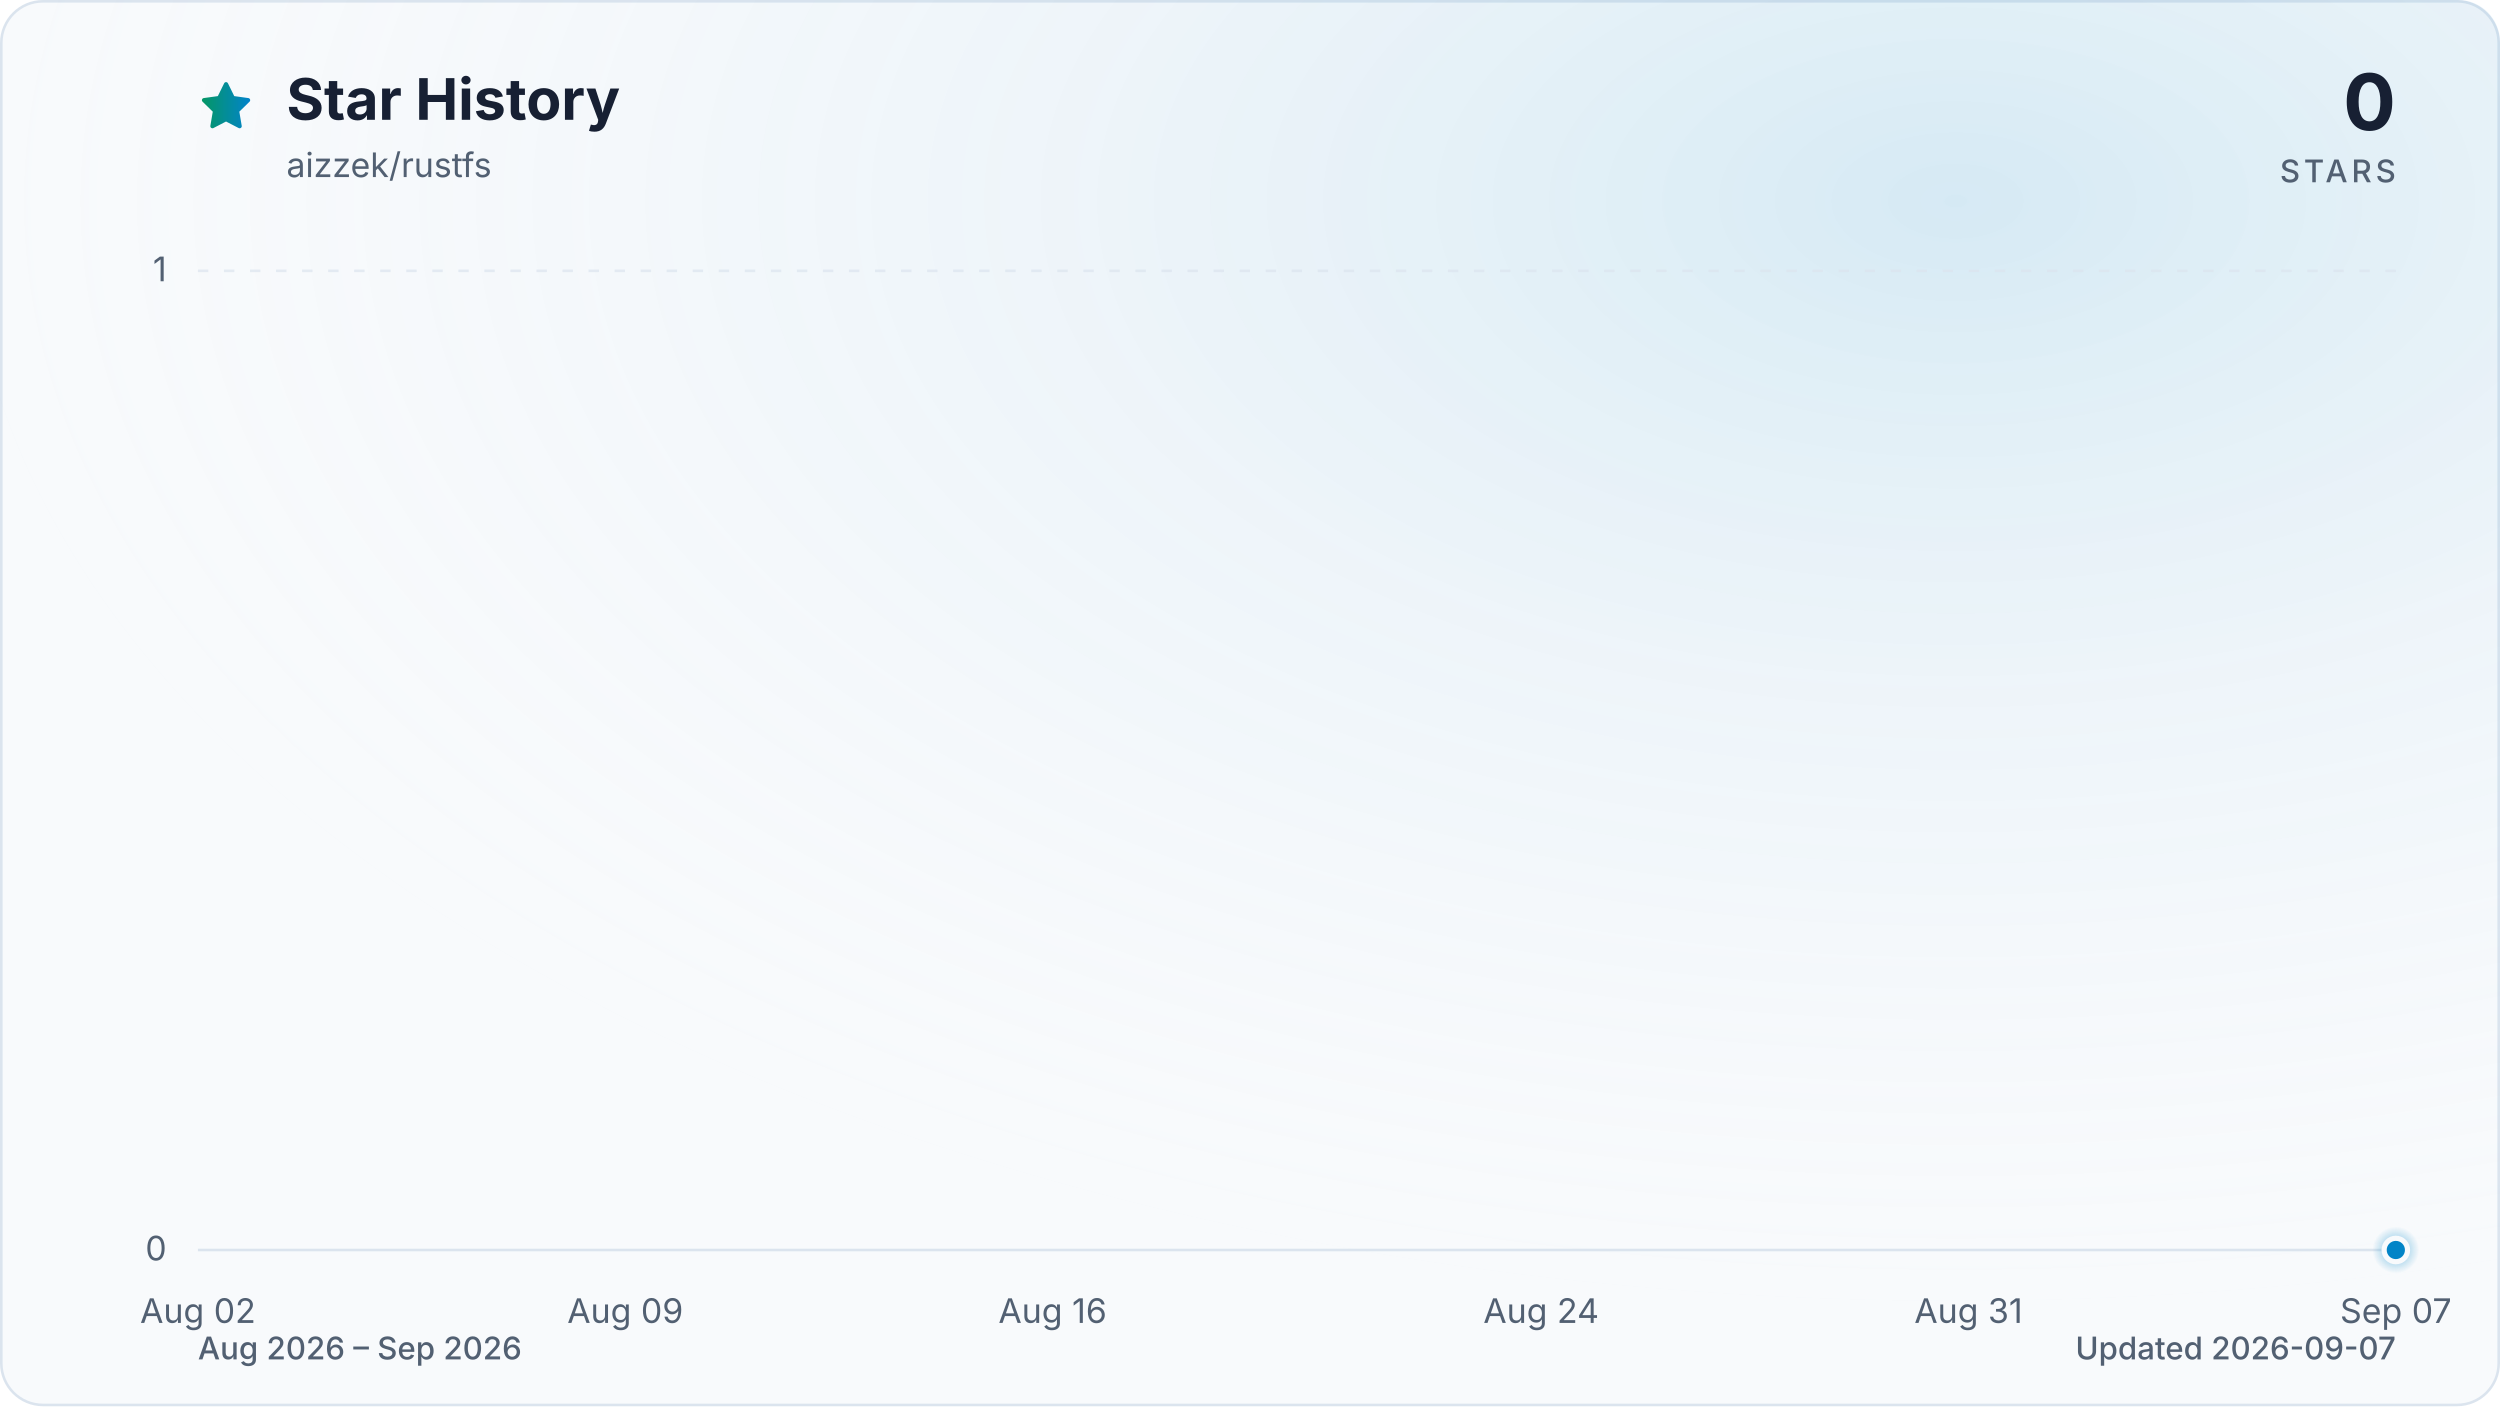
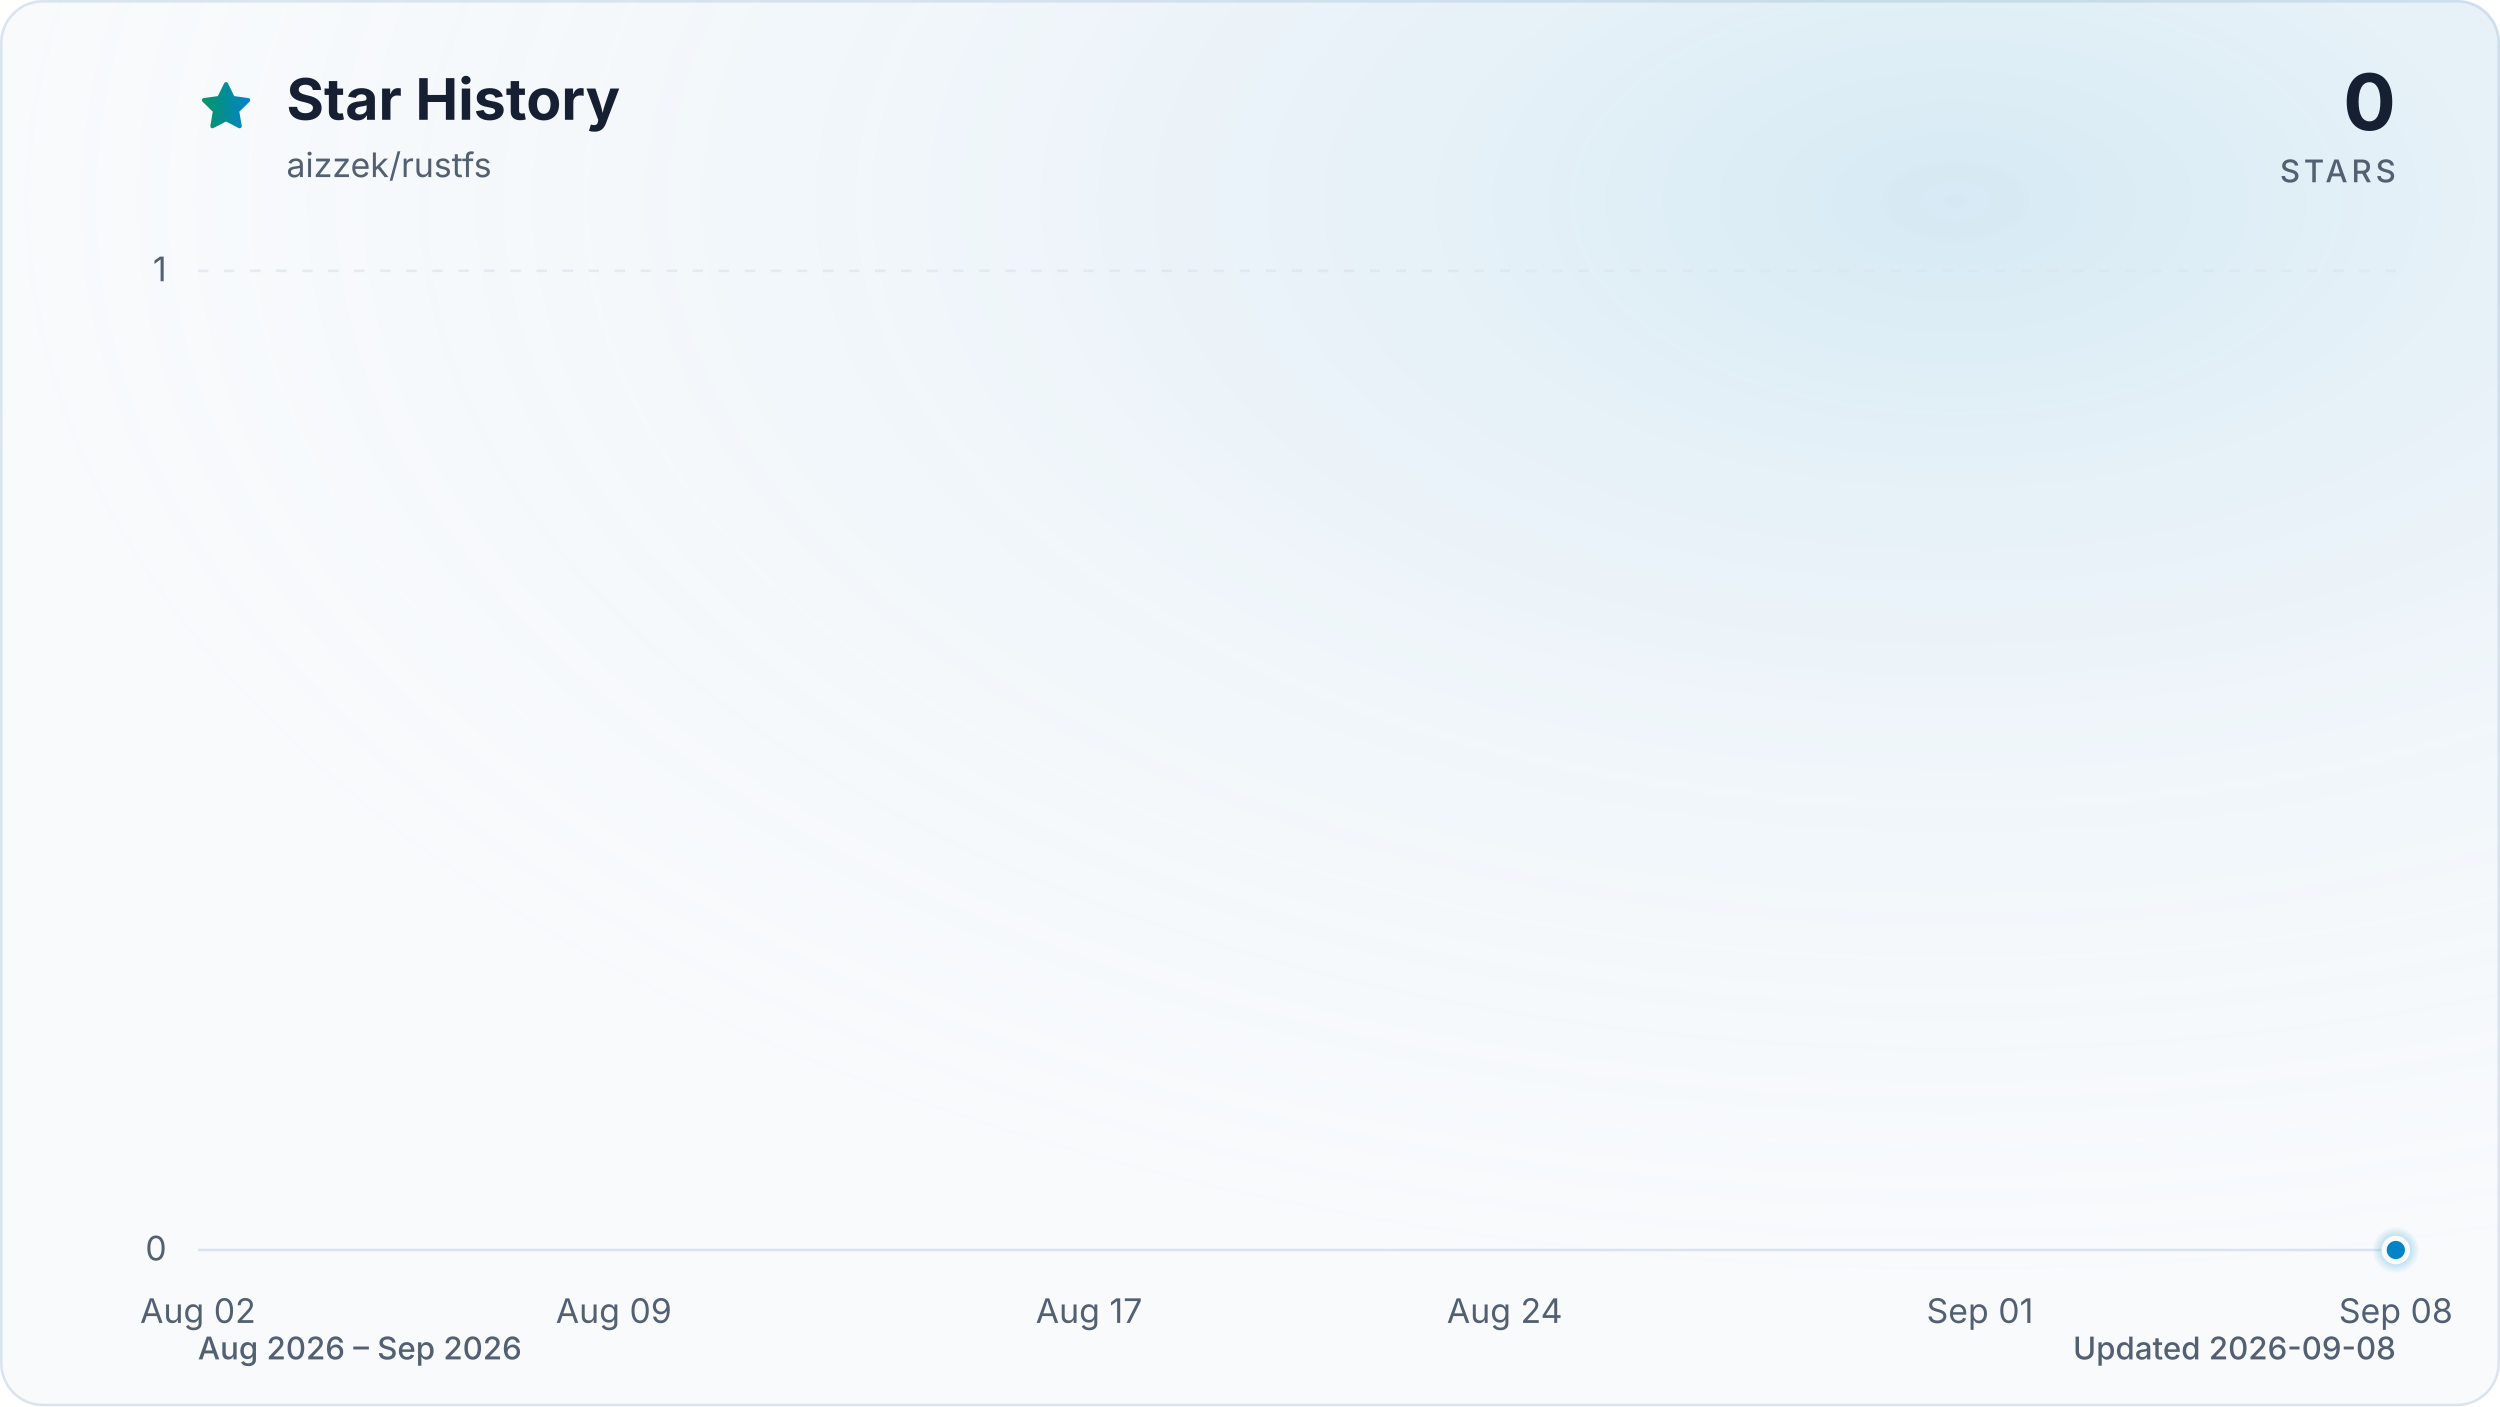
<svg xmlns="http://www.w3.org/2000/svg" viewBox="0 0 960 540" role="img" aria-labelledby="title description" data-style="gradient" data-variant="glow" data-animated="true">
  <defs>
    <linearGradient id="trend" x1="0" y1="0" x2="1" y2="0">
      <stop offset="0%" stop-color="#059669" />
      <stop offset="100%" stop-color="#0284c7" />
    </linearGradient>
    <linearGradient id="area" x1="0" y1="0" x2="0" y2="1">
      <stop offset="0%" stop-color="#059669" stop-opacity="0.30" />
      <stop offset="55%" stop-color="#0284c7" stop-opacity="0.10" />
      <stop offset="100%" stop-color="#0284c7" stop-opacity="0.01" />
    </linearGradient>
    <radialGradient id="marker-halo" cx="50%" cy="50%" r="50%">
      <stop offset="0%" stop-color="#0284c7" stop-opacity="0.55" />
      <stop offset="100%" stop-color="#0284c7" stop-opacity="0" />
    </radialGradient>
    <radialGradient id="surface-glow" cx="78%" cy="14%" r="80%">
      <stop offset="0%" stop-color="#0284c7" stop-opacity="0.14" />
      <stop offset="100%" stop-color="#f8fafc" stop-opacity="0" />
    </radialGradient>
    <filter id="trend-glow" x="-20%" y="-20%" width="140%" height="140%">
      <feGaussianBlur stdDeviation="7" />
    </filter>
  </defs>
  <style>
.trend-enter{transform-box:fill-box;transform-origin:center;animation:trend-enter 520ms cubic-bezier(0.16,1,0.3,1)}
.marker-enter{transform-box:fill-box;transform-origin:center;animation:marker-enter 320ms cubic-bezier(0.16,1,0.3,1) 200ms both}
.marker-pulse{transform-box:fill-box;transform-origin:center;animation:marker-pulse 2.6s ease-out infinite}
@keyframes trend-enter{from{opacity:.35;transform:translateY(10px)}to{opacity:1;transform:translateY(0)}}
@keyframes marker-enter{from{opacity:0;transform:scale(.4)}to{opacity:1;transform:scale(1)}}
@keyframes marker-pulse{0%{opacity:.5;transform:scale(.7)}70%,100%{opacity:0;transform:scale(2.1)}}
@media (prefers-reduced-motion:reduce){.trend-enter,.marker-enter,.marker-pulse{animation:none!important}}
@media (prefers-reduced-motion:reduce){.marker-pulse{opacity:0}}
</style>
  <rect x="0.5" y="0.5" width="959" height="539" fill="#f8fafc" stroke="#dbe4ee" stroke-width="1" rx="16" />
  <rect width="960" height="540" fill="url(#surface-glow)" rx="16" />
  <path d="M12 2.6l2.9 5.9 6.5.9-4.7 4.6 1.1 6.5-5.8-3-5.8 3 1.1-6.5-4.7-4.6 6.5-.9L12 2.6Z" transform="translate(76 30) scale(.9)" fill="url(#trend)" stroke="url(#trend)" stroke-width="1.8" stroke-linejoin="round" aria-hidden="true" />
  <text x="110" y="46" fill="#172033" font-family="ui-sans-serif, system-ui, -apple-system, BlinkMacSystemFont, 'Segoe UI', sans-serif" font-size="22" font-weight="700">Star History</text>
  <text x="110" y="68" fill="#526072" font-family="ui-sans-serif, system-ui, -apple-system, BlinkMacSystemFont, 'Segoe UI', sans-serif" font-size="13">aizzek/rustfs</text>
  <text x="920" y="50" fill="#172033" font-family="ui-sans-serif, system-ui, -apple-system, BlinkMacSystemFont, 'Segoe UI', sans-serif" font-size="30" font-weight="700" text-anchor="end">0</text>
  <text x="920" y="70" fill="#526072" font-family="ui-sans-serif, system-ui, -apple-system, BlinkMacSystemFont, 'Segoe UI', sans-serif" font-size="12" font-weight="500" letter-spacing="1.5" text-anchor="end">STARS</text>
  <line x1="76" y1="480.0" x2="920" y2="480.0" stroke="#dbe4ee" stroke-width="1" stroke-dasharray="0" opacity="1" />
  <text x="64" y="484.0" fill="#526072" font-family="ui-sans-serif, system-ui, -apple-system, BlinkMacSystemFont, 'Segoe UI', sans-serif" font-size="13" text-anchor="end">0</text>
  <line x1="76" y1="104.0" x2="920" y2="104.0" stroke="#dbe4ee" stroke-width="1" stroke-dasharray="4 6" opacity="0.7" />
  <text x="64" y="108.0" fill="#526072" font-family="ui-sans-serif, system-ui, -apple-system, BlinkMacSystemFont, 'Segoe UI', sans-serif" font-size="13" text-anchor="end">1</text>
  <text x="76.0" y="508" fill="#526072" font-family="ui-sans-serif, system-ui, -apple-system, BlinkMacSystemFont, 'Segoe UI', sans-serif" font-size="13" text-anchor="middle">Aug 02</text>
-   <text x="240.1" y="508" fill="#526072" font-family="ui-sans-serif, system-ui, -apple-system, BlinkMacSystemFont, 'Segoe UI', sans-serif" font-size="13" text-anchor="middle">Aug 09</text>
-   <text x="404.2" y="508" fill="#526072" font-family="ui-sans-serif, system-ui, -apple-system, BlinkMacSystemFont, 'Segoe UI', sans-serif" font-size="13" text-anchor="middle">Aug 16</text>
-   <text x="591.8" y="508" fill="#526072" font-family="ui-sans-serif, system-ui, -apple-system, BlinkMacSystemFont, 'Segoe UI', sans-serif" font-size="13" text-anchor="middle">Aug 24</text>
-   <text x="755.9" y="508" fill="#526072" font-family="ui-sans-serif, system-ui, -apple-system, BlinkMacSystemFont, 'Segoe UI', sans-serif" font-size="13" text-anchor="middle">Aug 31</text>
-   <text x="920.0" y="508" fill="#526072" font-family="ui-sans-serif, system-ui, -apple-system, BlinkMacSystemFont, 'Segoe UI', sans-serif" font-size="13" text-anchor="middle">Sep 07</text>
+   <text x="235.7" y="508" fill="#526072" font-family="ui-sans-serif, system-ui, -apple-system, BlinkMacSystemFont, 'Segoe UI', sans-serif" font-size="13" text-anchor="middle">Aug 09</text>
+   <text x="418.2" y="508" fill="#526072" font-family="ui-sans-serif, system-ui, -apple-system, BlinkMacSystemFont, 'Segoe UI', sans-serif" font-size="13" text-anchor="middle">Aug 17</text>
+   <text x="577.8" y="508" fill="#526072" font-family="ui-sans-serif, system-ui, -apple-system, BlinkMacSystemFont, 'Segoe UI', sans-serif" font-size="13" text-anchor="middle">Aug 24</text>
+   <text x="760.3" y="508" fill="#526072" font-family="ui-sans-serif, system-ui, -apple-system, BlinkMacSystemFont, 'Segoe UI', sans-serif" font-size="13" text-anchor="middle">Sep 01</text>
+   <text x="920.0" y="508" fill="#526072" font-family="ui-sans-serif, system-ui, -apple-system, BlinkMacSystemFont, 'Segoe UI', sans-serif" font-size="13" text-anchor="middle">Sep 08</text>
  <g class="trend-enter">
-     <path d="M 76.0 480.0 C 83.8 480.0, 91.6 480.0, 99.4 480.0 C 107.3 480.0, 115.1 480.0, 122.9 480.0 C 130.7 480.0, 138.5 480.0, 146.3 480.0 C 154.1 480.0, 162.0 480.0, 169.8 480.0 C 177.6 480.0, 185.4 480.0, 193.2 480.0 C 201.0 480.0, 208.9 480.0, 216.7 480.0 C 224.5 480.0, 232.3 480.0, 240.1 480.0 C 247.9 480.0, 255.7 480.0, 263.6 480.0 C 271.4 480.0, 279.2 480.0, 287.0 480.0 C 294.8 480.0, 302.6 480.0, 310.4 480.0 C 318.3 480.0, 326.1 480.0, 333.9 480.0 C 341.7 480.0, 349.5 480.0, 357.3 480.0 C 365.1 480.0, 373.0 480.0, 380.8 480.0 C 388.6 480.0, 396.4 480.0, 404.2 480.0 C 412.0 480.0, 419.9 480.0, 427.7 480.0 C 435.5 480.0, 443.3 480.0, 451.1 480.0 C 458.9 480.0, 466.7 480.0, 474.6 480.0 C 482.4 480.0, 490.2 480.0, 498.0 480.0 C 505.8 480.0, 513.6 480.0, 521.4 480.0 C 529.3 480.0, 537.1 480.0, 544.9 480.0 C 552.7 480.0, 560.5 480.0, 568.3 480.0 C 576.1 480.0, 584.0 480.0, 591.8 480.0 C 599.6 480.0, 607.4 480.0, 615.2 480.0 C 623.0 480.0, 630.9 480.0, 638.7 480.0 C 646.5 480.0, 654.3 480.0, 662.1 480.0 C 669.9 480.0, 677.7 480.0, 685.6 480.0 C 693.4 480.0, 701.2 480.0, 709.0 480.0 C 716.8 480.0, 724.6 480.0, 732.4 480.0 C 740.3 480.0, 748.1 480.0, 755.9 480.0 C 763.7 480.0, 771.5 480.0, 779.3 480.0 C 787.1 480.0, 795.0 480.0, 802.8 480.0 C 810.6 480.0, 818.4 480.0, 826.2 480.0 C 834.0 480.0, 841.9 480.0, 849.7 480.0 C 857.5 480.0, 865.3 480.0, 873.1 480.0 C 880.9 480.0, 888.7 480.0, 896.6 480.0 C 904.4 480.0, 912.2 480.0, 920.0 480.0 L 920.0 480.0 L 76.0 480.0 Z" fill="url(#area)" />
-     <path d="M 76.0 480.0 C 83.8 480.0, 91.6 480.0, 99.4 480.0 C 107.3 480.0, 115.1 480.0, 122.9 480.0 C 130.7 480.0, 138.5 480.0, 146.3 480.0 C 154.1 480.0, 162.0 480.0, 169.8 480.0 C 177.6 480.0, 185.4 480.0, 193.2 480.0 C 201.0 480.0, 208.9 480.0, 216.7 480.0 C 224.5 480.0, 232.3 480.0, 240.1 480.0 C 247.9 480.0, 255.7 480.0, 263.6 480.0 C 271.4 480.0, 279.2 480.0, 287.0 480.0 C 294.8 480.0, 302.6 480.0, 310.4 480.0 C 318.3 480.0, 326.1 480.0, 333.9 480.0 C 341.7 480.0, 349.5 480.0, 357.3 480.0 C 365.1 480.0, 373.0 480.0, 380.8 480.0 C 388.6 480.0, 396.4 480.0, 404.2 480.0 C 412.0 480.0, 419.9 480.0, 427.7 480.0 C 435.5 480.0, 443.3 480.0, 451.1 480.0 C 458.9 480.0, 466.7 480.0, 474.6 480.0 C 482.4 480.0, 490.2 480.0, 498.0 480.0 C 505.8 480.0, 513.6 480.0, 521.4 480.0 C 529.3 480.0, 537.1 480.0, 544.9 480.0 C 552.7 480.0, 560.5 480.0, 568.3 480.0 C 576.1 480.0, 584.0 480.0, 591.8 480.0 C 599.6 480.0, 607.4 480.0, 615.2 480.0 C 623.0 480.0, 630.9 480.0, 638.7 480.0 C 646.5 480.0, 654.3 480.0, 662.1 480.0 C 669.9 480.0, 677.7 480.0, 685.6 480.0 C 693.4 480.0, 701.2 480.0, 709.0 480.0 C 716.8 480.0, 724.6 480.0, 732.4 480.0 C 740.3 480.0, 748.1 480.0, 755.9 480.0 C 763.7 480.0, 771.5 480.0, 779.3 480.0 C 787.1 480.0, 795.0 480.0, 802.8 480.0 C 810.6 480.0, 818.4 480.0, 826.2 480.0 C 834.0 480.0, 841.9 480.0, 849.7 480.0 C 857.5 480.0, 865.3 480.0, 873.1 480.0 C 880.9 480.0, 888.7 480.0, 896.6 480.0 C 904.4 480.0, 912.2 480.0, 920.0 480.0" fill="none" stroke="url(#trend)" stroke-width="12" stroke-linecap="round" stroke-linejoin="round" opacity="0.16" filter="url(#trend-glow)" />
-     <path d="M 76.0 480.0 C 83.8 480.0, 91.6 480.0, 99.4 480.0 C 107.3 480.0, 115.1 480.0, 122.9 480.0 C 130.7 480.0, 138.5 480.0, 146.3 480.0 C 154.1 480.0, 162.0 480.0, 169.8 480.0 C 177.6 480.0, 185.4 480.0, 193.2 480.0 C 201.0 480.0, 208.9 480.0, 216.7 480.0 C 224.5 480.0, 232.3 480.0, 240.1 480.0 C 247.9 480.0, 255.7 480.0, 263.6 480.0 C 271.4 480.0, 279.2 480.0, 287.0 480.0 C 294.8 480.0, 302.6 480.0, 310.4 480.0 C 318.3 480.0, 326.1 480.0, 333.9 480.0 C 341.7 480.0, 349.5 480.0, 357.3 480.0 C 365.1 480.0, 373.0 480.0, 380.8 480.0 C 388.6 480.0, 396.4 480.0, 404.2 480.0 C 412.0 480.0, 419.9 480.0, 427.7 480.0 C 435.5 480.0, 443.3 480.0, 451.1 480.0 C 458.9 480.0, 466.7 480.0, 474.6 480.0 C 482.4 480.0, 490.2 480.0, 498.0 480.0 C 505.8 480.0, 513.6 480.0, 521.4 480.0 C 529.3 480.0, 537.1 480.0, 544.9 480.0 C 552.7 480.0, 560.5 480.0, 568.3 480.0 C 576.1 480.0, 584.0 480.0, 591.8 480.0 C 599.6 480.0, 607.4 480.0, 615.2 480.0 C 623.0 480.0, 630.9 480.0, 638.7 480.0 C 646.5 480.0, 654.3 480.0, 662.1 480.0 C 669.9 480.0, 677.7 480.0, 685.6 480.0 C 693.4 480.0, 701.2 480.0, 709.0 480.0 C 716.8 480.0, 724.6 480.0, 732.4 480.0 C 740.3 480.0, 748.1 480.0, 755.9 480.0 C 763.7 480.0, 771.5 480.0, 779.3 480.0 C 787.1 480.0, 795.0 480.0, 802.8 480.0 C 810.6 480.0, 818.4 480.0, 826.2 480.0 C 834.0 480.0, 841.9 480.0, 849.7 480.0 C 857.5 480.0, 865.3 480.0, 873.1 480.0 C 880.9 480.0, 888.7 480.0, 896.6 480.0 C 904.4 480.0, 912.2 480.0, 920.0 480.0" fill="none" stroke="url(#trend)" stroke-width="3" stroke-linecap="round" stroke-linejoin="round" />
+     <path d="M 76.0 480.0 C 83.6 480.0, 91.2 480.0, 98.8 480.0 C 106.4 480.0, 114.0 480.0, 121.6 480.0 C 129.2 480.0, 136.8 480.0, 144.4 480.0 C 152.0 480.0, 159.6 480.0, 167.2 480.0 C 174.8 480.0, 182.5 480.0, 190.1 480.0 C 197.7 480.0, 205.3 480.0, 212.9 480.0 C 220.5 480.0, 228.1 480.0, 235.7 480.0 C 243.3 480.0, 250.9 480.0, 258.5 480.0 C 266.1 480.0, 273.7 480.0, 281.3 480.0 C 288.9 480.0, 296.5 480.0, 304.1 480.0 C 311.7 480.0, 319.3 480.0, 326.9 480.0 C 334.5 480.0, 342.1 480.0, 349.7 480.0 C 357.3 480.0, 364.9 480.0, 372.5 480.0 C 380.1 480.0, 387.7 480.0, 395.4 480.0 C 403.0 480.0, 410.6 480.0, 418.2 480.0 C 425.8 480.0, 433.4 480.0, 441.0 480.0 C 448.6 480.0, 456.2 480.0, 463.8 480.0 C 471.4 480.0, 479.0 480.0, 486.6 480.0 C 494.2 480.0, 501.8 480.0, 509.4 480.0 C 517.0 480.0, 524.6 480.0, 532.2 480.0 C 539.8 480.0, 547.4 480.0, 555.0 480.0 C 562.6 480.0, 570.2 480.0, 577.8 480.0 C 585.4 480.0, 593.0 480.0, 600.6 480.0 C 608.3 480.0, 615.9 480.0, 623.5 480.0 C 631.1 480.0, 638.7 480.0, 646.3 480.0 C 653.9 480.0, 661.5 480.0, 669.1 480.0 C 676.7 480.0, 684.3 480.0, 691.9 480.0 C 699.5 480.0, 707.1 480.0, 714.7 480.0 C 722.3 480.0, 729.9 480.0, 737.5 480.0 C 745.1 480.0, 752.7 480.0, 760.3 480.0 C 767.9 480.0, 775.5 480.0, 783.1 480.0 C 790.7 480.0, 798.3 480.0, 805.9 480.0 C 813.5 480.0, 821.2 480.0, 828.8 480.0 C 836.4 480.0, 844.0 480.0, 851.6 480.0 C 859.2 480.0, 866.8 480.0, 874.4 480.0 C 882.0 480.0, 889.6 480.0, 897.2 480.0 C 904.8 480.0, 912.4 480.0, 920.0 480.0 L 920.0 480.0 L 76.0 480.0 Z" fill="url(#area)" />
+     <path d="M 76.0 480.0 C 83.6 480.0, 91.2 480.0, 98.8 480.0 C 106.4 480.0, 114.0 480.0, 121.6 480.0 C 129.2 480.0, 136.8 480.0, 144.4 480.0 C 152.0 480.0, 159.6 480.0, 167.2 480.0 C 174.8 480.0, 182.5 480.0, 190.1 480.0 C 197.7 480.0, 205.3 480.0, 212.9 480.0 C 220.5 480.0, 228.1 480.0, 235.7 480.0 C 243.3 480.0, 250.9 480.0, 258.5 480.0 C 266.1 480.0, 273.7 480.0, 281.3 480.0 C 288.9 480.0, 296.5 480.0, 304.1 480.0 C 311.7 480.0, 319.3 480.0, 326.9 480.0 C 334.5 480.0, 342.1 480.0, 349.7 480.0 C 357.3 480.0, 364.9 480.0, 372.5 480.0 C 380.1 480.0, 387.7 480.0, 395.4 480.0 C 403.0 480.0, 410.6 480.0, 418.2 480.0 C 425.8 480.0, 433.4 480.0, 441.0 480.0 C 448.6 480.0, 456.2 480.0, 463.8 480.0 C 471.4 480.0, 479.0 480.0, 486.6 480.0 C 494.2 480.0, 501.8 480.0, 509.4 480.0 C 517.0 480.0, 524.6 480.0, 532.2 480.0 C 539.8 480.0, 547.4 480.0, 555.0 480.0 C 562.6 480.0, 570.2 480.0, 577.8 480.0 C 585.4 480.0, 593.0 480.0, 600.6 480.0 C 608.3 480.0, 615.9 480.0, 623.5 480.0 C 631.1 480.0, 638.7 480.0, 646.3 480.0 C 653.9 480.0, 661.5 480.0, 669.1 480.0 C 676.7 480.0, 684.3 480.0, 691.9 480.0 C 699.5 480.0, 707.1 480.0, 714.7 480.0 C 722.3 480.0, 729.9 480.0, 737.5 480.0 C 745.1 480.0, 752.7 480.0, 760.3 480.0 C 767.9 480.0, 775.5 480.0, 783.1 480.0 C 790.7 480.0, 798.3 480.0, 805.9 480.0 C 813.5 480.0, 821.2 480.0, 828.8 480.0 C 836.4 480.0, 844.0 480.0, 851.6 480.0 C 859.2 480.0, 866.8 480.0, 874.4 480.0 C 882.0 480.0, 889.6 480.0, 897.2 480.0 C 904.8 480.0, 912.4 480.0, 920.0 480.0" fill="none" stroke="url(#trend)" stroke-width="12" stroke-linecap="round" stroke-linejoin="round" opacity="0.16" filter="url(#trend-glow)" />
+     <path d="M 76.0 480.0 C 83.6 480.0, 91.2 480.0, 98.8 480.0 C 106.4 480.0, 114.0 480.0, 121.6 480.0 C 129.2 480.0, 136.8 480.0, 144.4 480.0 C 152.0 480.0, 159.6 480.0, 167.2 480.0 C 174.8 480.0, 182.5 480.0, 190.1 480.0 C 197.7 480.0, 205.3 480.0, 212.9 480.0 C 220.5 480.0, 228.1 480.0, 235.7 480.0 C 243.3 480.0, 250.9 480.0, 258.5 480.0 C 266.1 480.0, 273.7 480.0, 281.3 480.0 C 288.9 480.0, 296.5 480.0, 304.1 480.0 C 311.7 480.0, 319.3 480.0, 326.9 480.0 C 334.5 480.0, 342.1 480.0, 349.7 480.0 C 357.3 480.0, 364.9 480.0, 372.5 480.0 C 380.1 480.0, 387.7 480.0, 395.4 480.0 C 403.0 480.0, 410.6 480.0, 418.2 480.0 C 425.8 480.0, 433.4 480.0, 441.0 480.0 C 448.6 480.0, 456.2 480.0, 463.8 480.0 C 471.4 480.0, 479.0 480.0, 486.6 480.0 C 494.2 480.0, 501.8 480.0, 509.4 480.0 C 517.0 480.0, 524.6 480.0, 532.2 480.0 C 539.8 480.0, 547.4 480.0, 555.0 480.0 C 562.6 480.0, 570.2 480.0, 577.8 480.0 C 585.4 480.0, 593.0 480.0, 600.6 480.0 C 608.3 480.0, 615.9 480.0, 623.5 480.0 C 631.1 480.0, 638.7 480.0, 646.3 480.0 C 653.9 480.0, 661.5 480.0, 669.1 480.0 C 676.7 480.0, 684.3 480.0, 691.9 480.0 C 699.5 480.0, 707.1 480.0, 714.7 480.0 C 722.3 480.0, 729.9 480.0, 737.5 480.0 C 745.1 480.0, 752.7 480.0, 760.3 480.0 C 767.9 480.0, 775.5 480.0, 783.1 480.0 C 790.7 480.0, 798.3 480.0, 805.9 480.0 C 813.5 480.0, 821.2 480.0, 828.8 480.0 C 836.4 480.0, 844.0 480.0, 851.6 480.0 C 859.2 480.0, 866.8 480.0, 874.4 480.0 C 882.0 480.0, 889.6 480.0, 897.2 480.0 C 904.8 480.0, 912.4 480.0, 920.0 480.0" fill="none" stroke="url(#trend)" stroke-width="3" stroke-linecap="round" stroke-linejoin="round" />
  </g>
  <g class="marker-enter">
    <circle class="marker-pulse" cx="920.0" cy="480.0" r="9" fill="url(#marker-halo)" />
    <circle cx="920.0" cy="480.0" r="4.5" fill="#0284c7" stroke="#f8fafc" stroke-width="2" />
  </g>
  <text x="76" y="522" fill="#526072" font-family="ui-sans-serif, system-ui, -apple-system, BlinkMacSystemFont, 'Segoe UI', sans-serif" font-size="12" font-weight="500">Aug 2026 – Sep 2026</text>
-   <text x="920" y="522" fill="#526072" font-family="ui-sans-serif, system-ui, -apple-system, BlinkMacSystemFont, 'Segoe UI', sans-serif" font-size="12" font-weight="500" text-anchor="end">Updated 2026-09-07</text>
+   <text x="920" y="522" fill="#526072" font-family="ui-sans-serif, system-ui, -apple-system, BlinkMacSystemFont, 'Segoe UI', sans-serif" font-size="12" font-weight="500" text-anchor="end">Updated 2026-09-08</text>
</svg>
